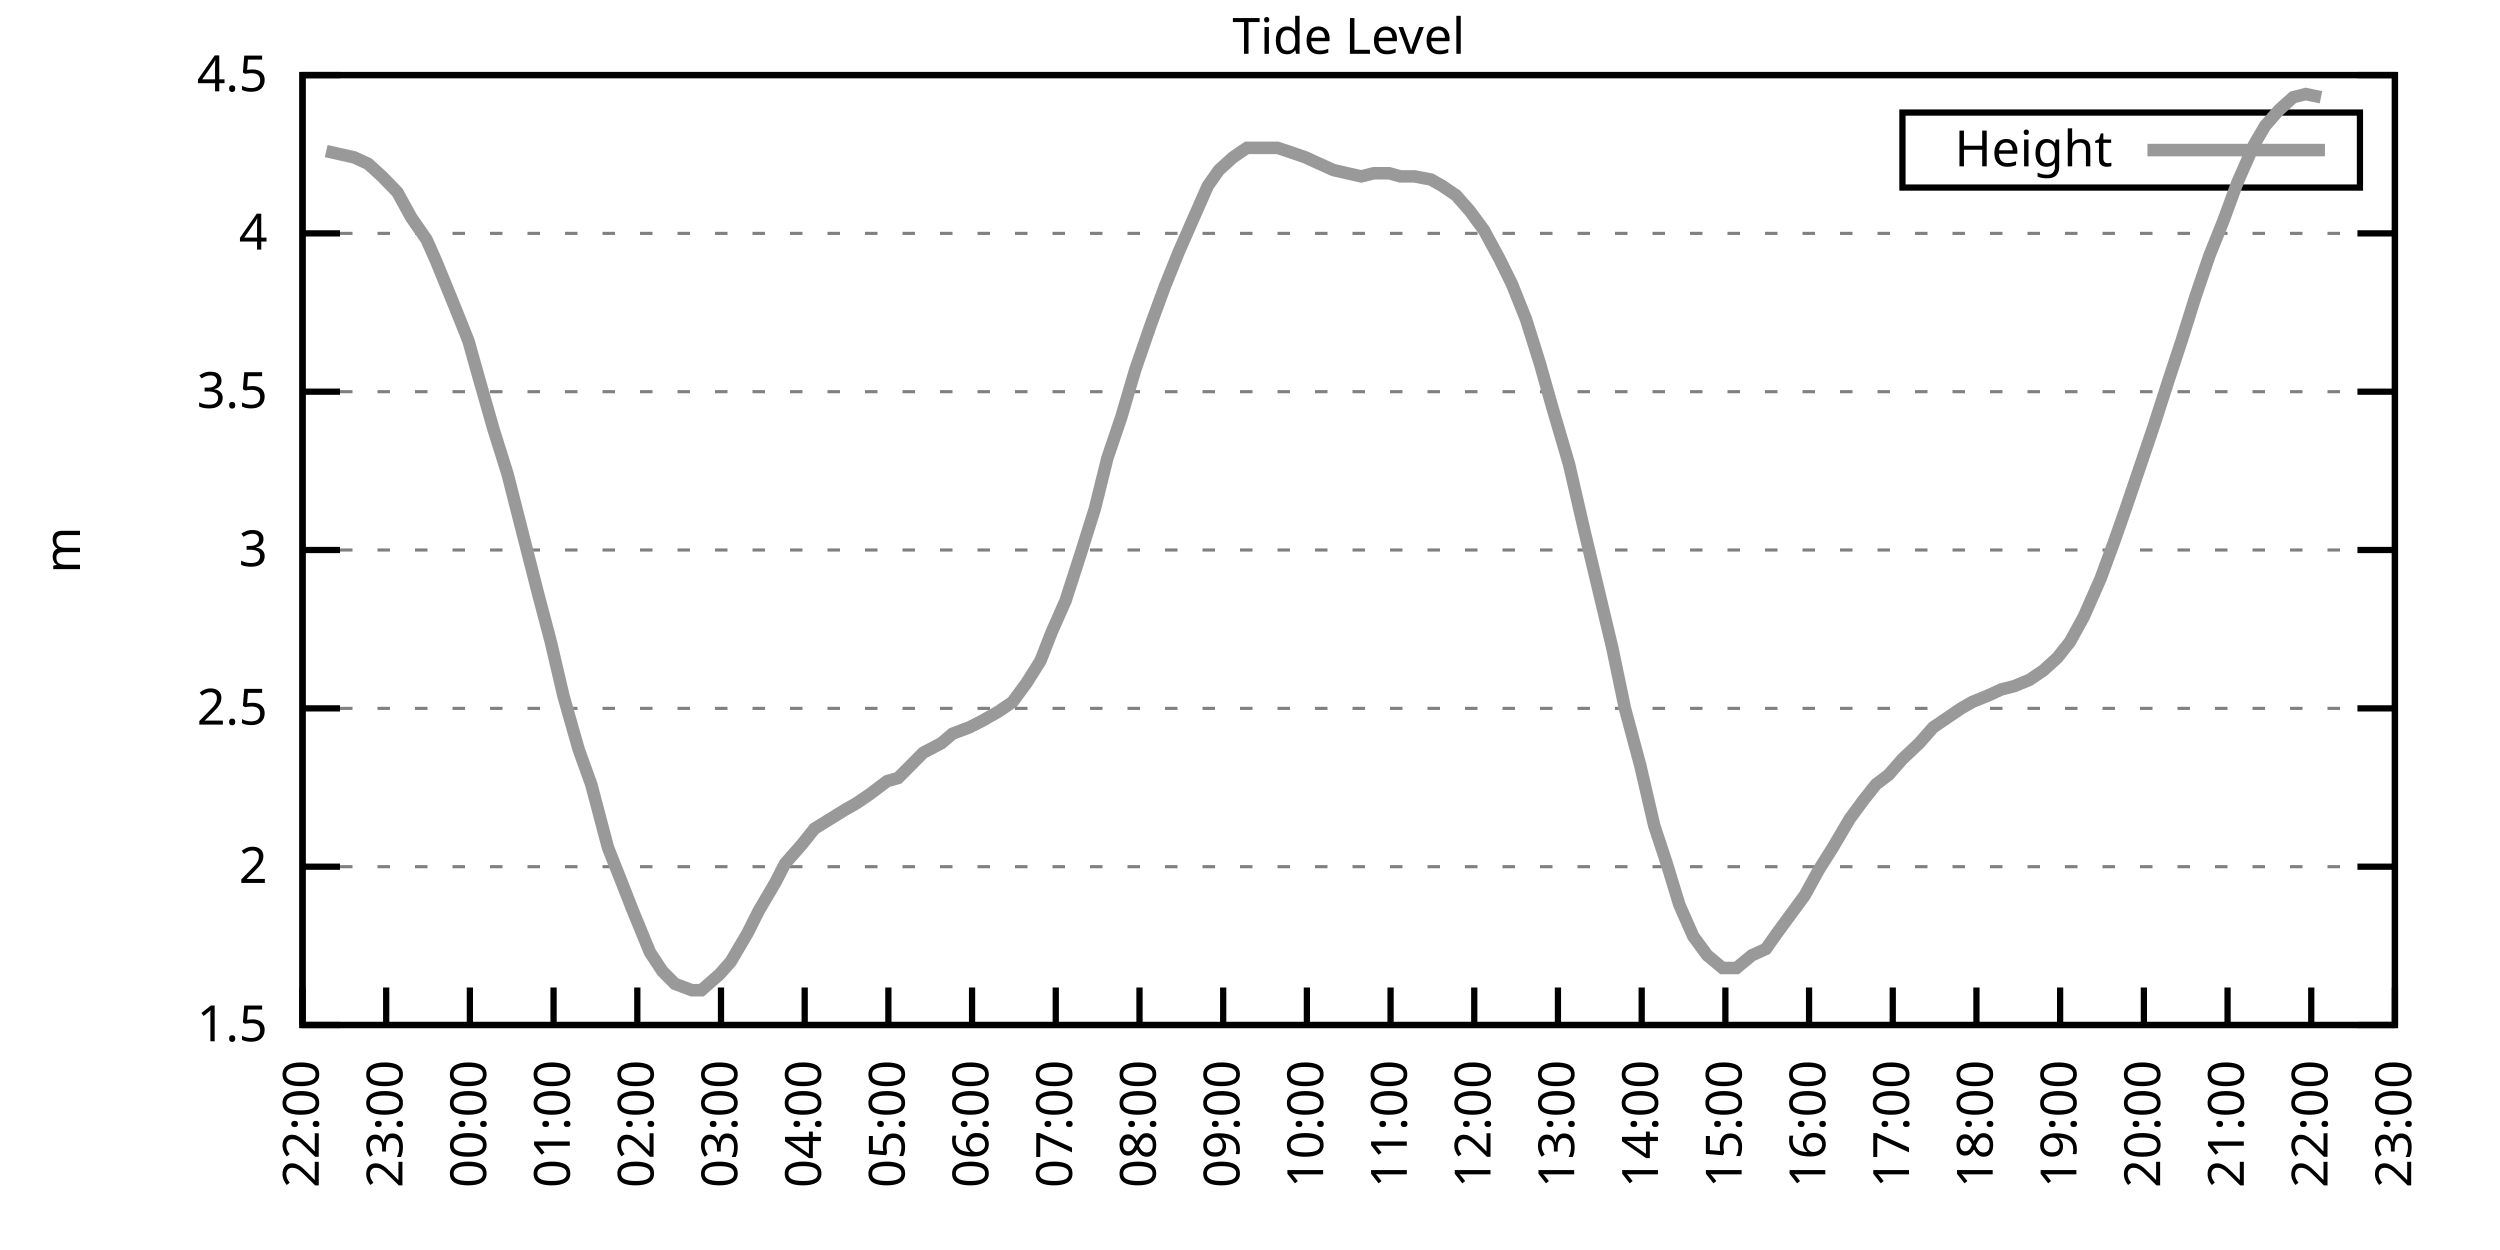
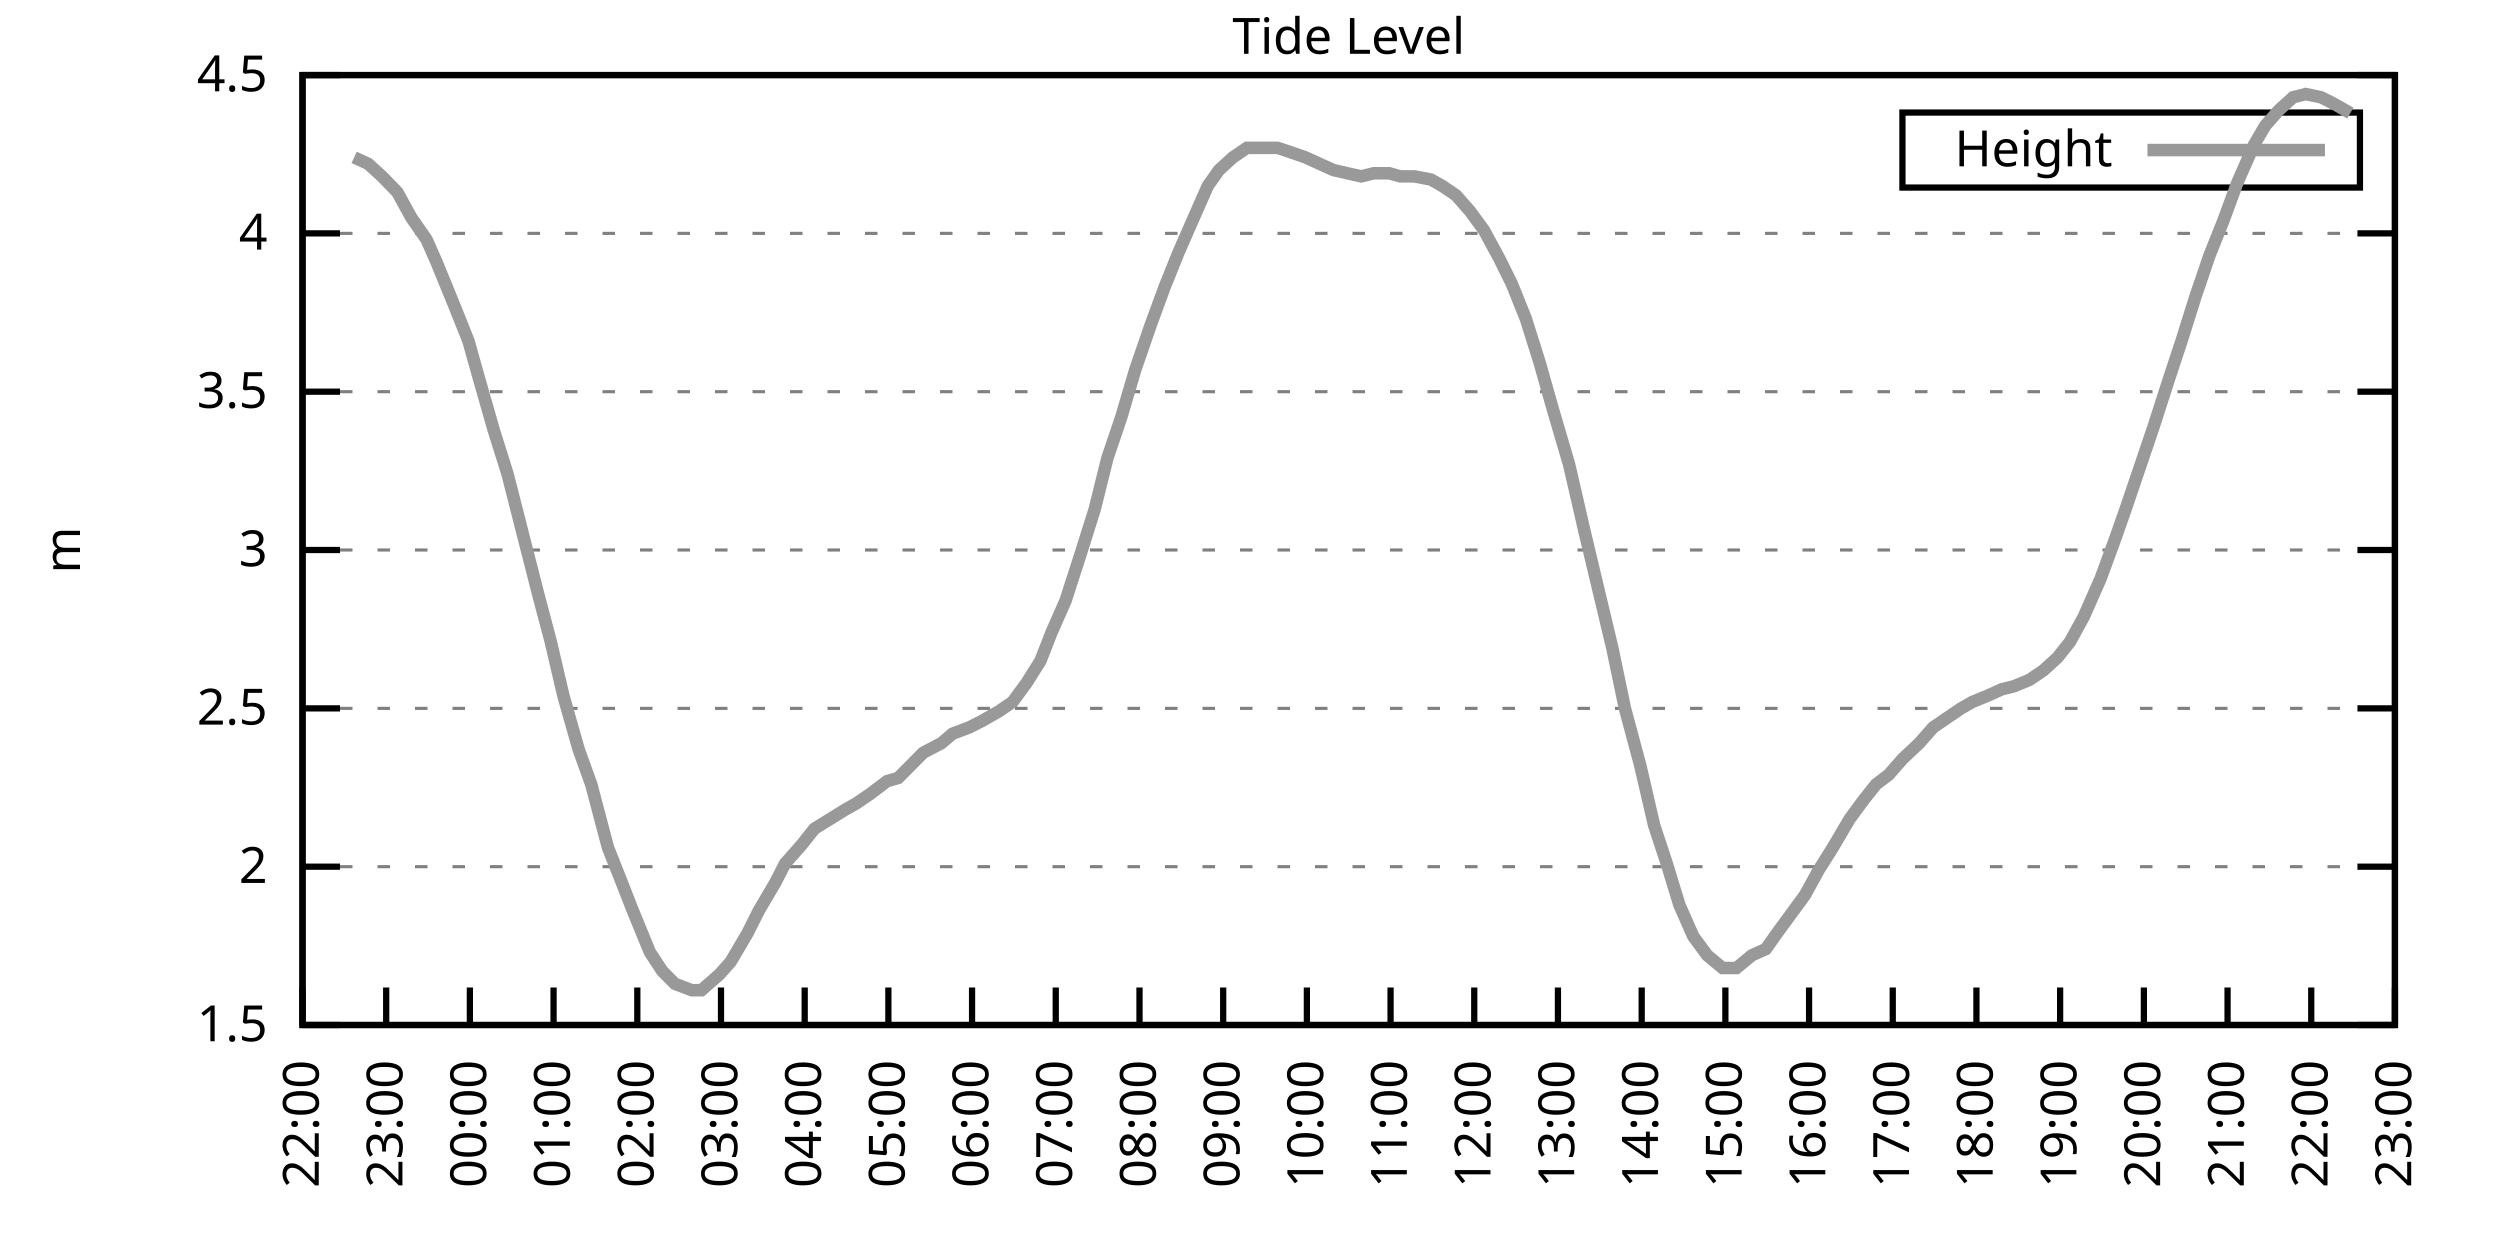
<svg xmlns="http://www.w3.org/2000/svg" xmlns:xlink="http://www.w3.org/1999/xlink" width="400" height="200" viewBox="0 0 400 200">
  <g id="gnuplot_canvas">
    <rect x="0" y="0" width="400" height="200" fill="none" />
    <defs>
      <circle id="gpDot" r="0.5" stroke-width="0.5" stroke="currentColor" />
      <path id="gpPt0" stroke-width="0.333" stroke="currentColor" d="M-1,0 h2 M0,-1 v2" />
      <path id="gpPt1" stroke-width="0.333" stroke="currentColor" d="M-1,-1 L1,1 M1,-1 L-1,1" />
      <path id="gpPt2" stroke-width="0.333" stroke="currentColor" d="M-1,0 L1,0 M0,-1 L0,1 M-1,-1 L1,1 M-1,1 L1,-1" />
      <rect id="gpPt3" stroke-width="0.333" stroke="currentColor" x="-1" y="-1" width="2" height="2" />
      <rect id="gpPt4" stroke-width="0.333" stroke="currentColor" fill="currentColor" x="-1" y="-1" width="2" height="2" />
      <circle id="gpPt5" stroke-width="0.333" stroke="currentColor" cx="0" cy="0" r="1" />
      <use xlink:href="#gpPt5" id="gpPt6" fill="currentColor" stroke="none" />
      <path id="gpPt7" stroke-width="0.333" stroke="currentColor" d="M0,-1.33 L-1.33,0.67 L1.33,0.67 z" />
      <use xlink:href="#gpPt7" id="gpPt8" fill="currentColor" stroke="none" />
      <use xlink:href="#gpPt7" id="gpPt9" stroke="currentColor" transform="rotate(180)" />
      <use xlink:href="#gpPt9" id="gpPt10" fill="currentColor" stroke="none" />
      <use xlink:href="#gpPt3" id="gpPt11" stroke="currentColor" transform="rotate(45)" />
      <use xlink:href="#gpPt11" id="gpPt12" fill="currentColor" stroke="none" />
      <path id="gpPt13" stroke-width="0.333" stroke="currentColor" d="M0,1.330 L1.265,0.411 L0.782,-1.067 L-0.782,-1.076 L-1.265,0.411 z" />
      <use xlink:href="#gpPt13" id="gpPt14" fill="currentColor" stroke="none" />
      <filter id="textbox" filterUnits="objectBoundingBox" x="0" y="0" height="1" width="1">
        <feFlood flood-color="white" flood-opacity="1" result="bgnd" />
        <feComposite in="SourceGraphic" in2="bgnd" operator="atop" />
      </filter>
      <filter id="greybox" filterUnits="objectBoundingBox" x="0" y="0" height="1" width="1">
        <feFlood flood-color="lightgrey" flood-opacity="1" result="grey" />
        <feComposite in="SourceGraphic" in2="grey" operator="atop" />
      </filter>
    </defs>
    <g fill="none" color="white" stroke="currentColor" stroke-width="1.00" stroke-linecap="butt" stroke-linejoin="miter">
</g>
    <g fill="none" color="black" stroke="currentColor" stroke-width="1.00" stroke-linecap="butt" stroke-linejoin="miter">
      <g stroke="none" shape-rendering="crispEdges">
        <polygon fill="rgb(255, 255, 255)" points="48.40,164.00 383.18,164.00 383.18,12.02 48.40,12.02 " />
      </g>
    </g>
    <g fill="none" color="black" stroke="currentColor" stroke-width="1.00" stroke-linecap="butt" stroke-linejoin="miter">
</g>
    <g fill="none" color="black" stroke="black" stroke-width="0.50" stroke-linecap="butt" stroke-linejoin="miter">
</g>
    <g fill="none" color="gray" stroke="currentColor" stroke-width="0.50" stroke-linecap="butt" stroke-linejoin="miter">
      <path stroke="gray" stroke-dasharray="2,4" class="gridline" d="M48.40,164.00 L383.19,164.00  " />
    </g>
    <g fill="none" color="gray" stroke="gray" stroke-width="1.00" stroke-linecap="butt" stroke-linejoin="miter">
</g>
    <g fill="none" color="black" stroke="currentColor" stroke-width="1.00" stroke-linecap="butt" stroke-linejoin="miter">
      <path stroke="black" d="M48.40,164.00 L54.40,164.00 M383.19,164.00 L377.19,164.00  " />
      <g transform="translate(42.80,166.60)" stroke="none" fill="black" font-family="Sans" font-size="8.00" text-anchor="end">
        <text>
          <tspan font-family="Sans"> 1.5</tspan>
        </text>
      </g>
    </g>
    <g fill="none" color="black" stroke="currentColor" stroke-width="1.00" stroke-linecap="butt" stroke-linejoin="miter">
</g>
    <g fill="none" color="black" stroke="black" stroke-width="0.50" stroke-linecap="butt" stroke-linejoin="miter">
</g>
    <g fill="none" color="gray" stroke="currentColor" stroke-width="0.50" stroke-linecap="butt" stroke-linejoin="miter">
      <path stroke="gray" stroke-dasharray="2,4" class="gridline" d="M48.40,138.67 L383.19,138.67  " />
    </g>
    <g fill="none" color="gray" stroke="gray" stroke-width="1.00" stroke-linecap="butt" stroke-linejoin="miter">
</g>
    <g fill="none" color="black" stroke="currentColor" stroke-width="1.00" stroke-linecap="butt" stroke-linejoin="miter">
      <path stroke="black" d="M48.40,138.67 L54.40,138.67 M383.19,138.67 L377.19,138.67  " />
      <g transform="translate(42.80,141.27)" stroke="none" fill="black" font-family="Sans" font-size="8.00" text-anchor="end">
        <text>
          <tspan font-family="Sans"> 2</tspan>
        </text>
      </g>
    </g>
    <g fill="none" color="black" stroke="currentColor" stroke-width="1.00" stroke-linecap="butt" stroke-linejoin="miter">
</g>
    <g fill="none" color="black" stroke="black" stroke-width="0.50" stroke-linecap="butt" stroke-linejoin="miter">
</g>
    <g fill="none" color="gray" stroke="currentColor" stroke-width="0.50" stroke-linecap="butt" stroke-linejoin="miter">
      <path stroke="gray" stroke-dasharray="2,4" class="gridline" d="M48.40,113.34 L383.19,113.34  " />
    </g>
    <g fill="none" color="gray" stroke="gray" stroke-width="1.00" stroke-linecap="butt" stroke-linejoin="miter">
</g>
    <g fill="none" color="black" stroke="currentColor" stroke-width="1.00" stroke-linecap="butt" stroke-linejoin="miter">
      <path stroke="black" d="M48.40,113.34 L54.40,113.34 M383.19,113.34 L377.19,113.34  " />
      <g transform="translate(42.80,115.94)" stroke="none" fill="black" font-family="Sans" font-size="8.00" text-anchor="end">
        <text>
          <tspan font-family="Sans"> 2.5</tspan>
        </text>
      </g>
    </g>
    <g fill="none" color="black" stroke="currentColor" stroke-width="1.00" stroke-linecap="butt" stroke-linejoin="miter">
</g>
    <g fill="none" color="black" stroke="black" stroke-width="0.50" stroke-linecap="butt" stroke-linejoin="miter">
</g>
    <g fill="none" color="gray" stroke="currentColor" stroke-width="0.50" stroke-linecap="butt" stroke-linejoin="miter">
      <path stroke="gray" stroke-dasharray="2,4" class="gridline" d="M48.40,88.00 L383.19,88.00  " />
    </g>
    <g fill="none" color="gray" stroke="gray" stroke-width="1.00" stroke-linecap="butt" stroke-linejoin="miter">
</g>
    <g fill="none" color="black" stroke="currentColor" stroke-width="1.00" stroke-linecap="butt" stroke-linejoin="miter">
      <path stroke="black" d="M48.40,88.00 L54.40,88.00 M383.19,88.00 L377.19,88.00  " />
      <g transform="translate(42.80,90.60)" stroke="none" fill="black" font-family="Sans" font-size="8.00" text-anchor="end">
        <text>
          <tspan font-family="Sans"> 3</tspan>
        </text>
      </g>
    </g>
    <g fill="none" color="black" stroke="currentColor" stroke-width="1.00" stroke-linecap="butt" stroke-linejoin="miter">
</g>
    <g fill="none" color="black" stroke="black" stroke-width="0.50" stroke-linecap="butt" stroke-linejoin="miter">
</g>
    <g fill="none" color="gray" stroke="currentColor" stroke-width="0.50" stroke-linecap="butt" stroke-linejoin="miter">
      <path stroke="gray" stroke-dasharray="2,4" class="gridline" d="M48.40,62.67 L383.19,62.67  " />
    </g>
    <g fill="none" color="gray" stroke="gray" stroke-width="1.00" stroke-linecap="butt" stroke-linejoin="miter">
</g>
    <g fill="none" color="black" stroke="currentColor" stroke-width="1.00" stroke-linecap="butt" stroke-linejoin="miter">
      <path stroke="black" d="M48.40,62.67 L54.40,62.67 M383.19,62.67 L377.19,62.67  " />
      <g transform="translate(42.80,65.27)" stroke="none" fill="black" font-family="Sans" font-size="8.00" text-anchor="end">
        <text>
          <tspan font-family="Sans"> 3.5</tspan>
        </text>
      </g>
    </g>
    <g fill="none" color="black" stroke="currentColor" stroke-width="1.00" stroke-linecap="butt" stroke-linejoin="miter">
</g>
    <g fill="none" color="black" stroke="black" stroke-width="0.50" stroke-linecap="butt" stroke-linejoin="miter">
</g>
    <g fill="none" color="gray" stroke="currentColor" stroke-width="0.50" stroke-linecap="butt" stroke-linejoin="miter">
      <path stroke="gray" stroke-dasharray="2,4" class="gridline" d="M48.40,37.34 L383.19,37.34  " />
    </g>
    <g fill="none" color="gray" stroke="gray" stroke-width="1.00" stroke-linecap="butt" stroke-linejoin="miter">
</g>
    <g fill="none" color="black" stroke="currentColor" stroke-width="1.00" stroke-linecap="butt" stroke-linejoin="miter">
      <path stroke="black" d="M48.40,37.34 L54.40,37.34 M383.19,37.34 L377.19,37.34  " />
      <g transform="translate(42.80,39.94)" stroke="none" fill="black" font-family="Sans" font-size="8.00" text-anchor="end">
        <text>
          <tspan font-family="Sans"> 4</tspan>
        </text>
      </g>
    </g>
    <g fill="none" color="black" stroke="currentColor" stroke-width="1.00" stroke-linecap="butt" stroke-linejoin="miter">
</g>
    <g fill="none" color="black" stroke="black" stroke-width="0.50" stroke-linecap="butt" stroke-linejoin="miter">
</g>
    <g fill="none" color="gray" stroke="currentColor" stroke-width="0.50" stroke-linecap="butt" stroke-linejoin="miter">
      <path stroke="gray" stroke-dasharray="2,4" class="gridline" d="M48.40,12.01 L383.19,12.01  " />
    </g>
    <g fill="none" color="gray" stroke="gray" stroke-width="1.00" stroke-linecap="butt" stroke-linejoin="miter">
</g>
    <g fill="none" color="black" stroke="currentColor" stroke-width="1.00" stroke-linecap="butt" stroke-linejoin="miter">
      <path stroke="black" d="M48.40,12.01 L54.40,12.01 M383.19,12.01 L377.19,12.01  " />
      <g transform="translate(42.80,14.61)" stroke="none" fill="black" font-family="Sans" font-size="8.00" text-anchor="end">
        <text>
          <tspan font-family="Sans"> 4.5</tspan>
        </text>
      </g>
    </g>
    <g fill="none" color="black" stroke="currentColor" stroke-width="1.00" stroke-linecap="butt" stroke-linejoin="miter">
      <path stroke="black" d="M48.40,164.00 L48.40,158.00  " />
      <g transform="translate(51.00,169.60) rotate(270.00)" stroke="none" fill="black" font-family="Sans" font-size="8.00" text-anchor="end">
        <text>
          <tspan font-family="Sans">22:00</tspan>
        </text>
      </g>
    </g>
    <g fill="none" color="black" stroke="currentColor" stroke-width="1.00" stroke-linecap="butt" stroke-linejoin="miter">
      <path stroke="black" d="M61.79,164.00 L61.79,158.00  " />
      <g transform="translate(64.39,169.60) rotate(270.00)" stroke="none" fill="black" font-family="Sans" font-size="8.00" text-anchor="end">
        <text>
          <tspan font-family="Sans">23:00</tspan>
        </text>
      </g>
    </g>
    <g fill="none" color="black" stroke="currentColor" stroke-width="1.00" stroke-linecap="butt" stroke-linejoin="miter">
      <path stroke="black" d="M75.18,164.00 L75.18,158.00  " />
      <g transform="translate(77.78,169.60) rotate(270.00)" stroke="none" fill="black" font-family="Sans" font-size="8.00" text-anchor="end">
        <text>
          <tspan font-family="Sans">00:00</tspan>
        </text>
      </g>
    </g>
    <g fill="none" color="black" stroke="currentColor" stroke-width="1.00" stroke-linecap="butt" stroke-linejoin="miter">
      <path stroke="black" d="M88.57,164.00 L88.57,158.00  " />
      <g transform="translate(91.17,169.60) rotate(270.00)" stroke="none" fill="black" font-family="Sans" font-size="8.00" text-anchor="end">
        <text>
          <tspan font-family="Sans">01:00</tspan>
        </text>
      </g>
    </g>
    <g fill="none" color="black" stroke="currentColor" stroke-width="1.00" stroke-linecap="butt" stroke-linejoin="miter">
      <path stroke="black" d="M101.97,164.00 L101.97,158.00  " />
      <g transform="translate(104.57,169.60) rotate(270.00)" stroke="none" fill="black" font-family="Sans" font-size="8.00" text-anchor="end">
        <text>
          <tspan font-family="Sans">02:00</tspan>
        </text>
      </g>
    </g>
    <g fill="none" color="black" stroke="currentColor" stroke-width="1.00" stroke-linecap="butt" stroke-linejoin="miter">
      <path stroke="black" d="M115.36,164.00 L115.36,158.00  " />
      <g transform="translate(117.96,169.60) rotate(270.00)" stroke="none" fill="black" font-family="Sans" font-size="8.00" text-anchor="end">
        <text>
          <tspan font-family="Sans">03:00</tspan>
        </text>
      </g>
    </g>
    <g fill="none" color="black" stroke="currentColor" stroke-width="1.00" stroke-linecap="butt" stroke-linejoin="miter">
      <path stroke="black" d="M128.75,164.00 L128.75,158.00  " />
      <g transform="translate(131.35,169.60) rotate(270.00)" stroke="none" fill="black" font-family="Sans" font-size="8.00" text-anchor="end">
        <text>
          <tspan font-family="Sans">04:00</tspan>
        </text>
      </g>
    </g>
    <g fill="none" color="black" stroke="currentColor" stroke-width="1.00" stroke-linecap="butt" stroke-linejoin="miter">
      <path stroke="black" d="M142.14,164.00 L142.14,158.00  " />
      <g transform="translate(144.74,169.60) rotate(270.00)" stroke="none" fill="black" font-family="Sans" font-size="8.00" text-anchor="end">
        <text>
          <tspan font-family="Sans">05:00</tspan>
        </text>
      </g>
    </g>
    <g fill="none" color="black" stroke="currentColor" stroke-width="1.00" stroke-linecap="butt" stroke-linejoin="miter">
      <path stroke="black" d="M155.53,164.00 L155.53,158.00  " />
      <g transform="translate(158.13,169.60) rotate(270.00)" stroke="none" fill="black" font-family="Sans" font-size="8.00" text-anchor="end">
        <text>
          <tspan font-family="Sans">06:00</tspan>
        </text>
      </g>
    </g>
    <g fill="none" color="black" stroke="currentColor" stroke-width="1.00" stroke-linecap="butt" stroke-linejoin="miter">
      <path stroke="black" d="M168.92,164.00 L168.92,158.00  " />
      <g transform="translate(171.52,169.60) rotate(270.00)" stroke="none" fill="black" font-family="Sans" font-size="8.00" text-anchor="end">
        <text>
          <tspan font-family="Sans">07:00</tspan>
        </text>
      </g>
    </g>
    <g fill="none" color="black" stroke="currentColor" stroke-width="1.00" stroke-linecap="butt" stroke-linejoin="miter">
      <path stroke="black" d="M182.32,164.00 L182.32,158.00  " />
      <g transform="translate(184.92,169.60) rotate(270.00)" stroke="none" fill="black" font-family="Sans" font-size="8.00" text-anchor="end">
        <text>
          <tspan font-family="Sans">08:00</tspan>
        </text>
      </g>
    </g>
    <g fill="none" color="black" stroke="currentColor" stroke-width="1.00" stroke-linecap="butt" stroke-linejoin="miter">
      <path stroke="black" d="M195.71,164.00 L195.71,158.00  " />
      <g transform="translate(198.31,169.60) rotate(270.00)" stroke="none" fill="black" font-family="Sans" font-size="8.00" text-anchor="end">
        <text>
          <tspan font-family="Sans">09:00</tspan>
        </text>
      </g>
    </g>
    <g fill="none" color="black" stroke="currentColor" stroke-width="1.00" stroke-linecap="butt" stroke-linejoin="miter">
      <path stroke="black" d="M209.10,164.00 L209.10,158.00  " />
      <g transform="translate(211.70,169.60) rotate(270.00)" stroke="none" fill="black" font-family="Sans" font-size="8.00" text-anchor="end">
        <text>
          <tspan font-family="Sans">10:00</tspan>
        </text>
      </g>
    </g>
    <g fill="none" color="black" stroke="currentColor" stroke-width="1.00" stroke-linecap="butt" stroke-linejoin="miter">
      <path stroke="black" d="M222.49,164.00 L222.49,158.00  " />
      <g transform="translate(225.09,169.60) rotate(270.00)" stroke="none" fill="black" font-family="Sans" font-size="8.00" text-anchor="end">
        <text>
          <tspan font-family="Sans">11:00</tspan>
        </text>
      </g>
    </g>
    <g fill="none" color="black" stroke="currentColor" stroke-width="1.00" stroke-linecap="butt" stroke-linejoin="miter">
      <path stroke="black" d="M235.88,164.00 L235.88,158.00  " />
      <g transform="translate(238.48,169.60) rotate(270.00)" stroke="none" fill="black" font-family="Sans" font-size="8.00" text-anchor="end">
        <text>
          <tspan font-family="Sans">12:00</tspan>
        </text>
      </g>
    </g>
    <g fill="none" color="black" stroke="currentColor" stroke-width="1.00" stroke-linecap="butt" stroke-linejoin="miter">
      <path stroke="black" d="M249.27,164.00 L249.27,158.00  " />
      <g transform="translate(251.87,169.60) rotate(270.00)" stroke="none" fill="black" font-family="Sans" font-size="8.00" text-anchor="end">
        <text>
          <tspan font-family="Sans">13:00</tspan>
        </text>
      </g>
    </g>
    <g fill="none" color="black" stroke="currentColor" stroke-width="1.00" stroke-linecap="butt" stroke-linejoin="miter">
      <path stroke="black" d="M262.67,164.00 L262.67,158.00  " />
      <g transform="translate(265.27,169.60) rotate(270.00)" stroke="none" fill="black" font-family="Sans" font-size="8.00" text-anchor="end">
        <text>
          <tspan font-family="Sans">14:00</tspan>
        </text>
      </g>
    </g>
    <g fill="none" color="black" stroke="currentColor" stroke-width="1.00" stroke-linecap="butt" stroke-linejoin="miter">
      <path stroke="black" d="M276.06,164.00 L276.06,158.00  " />
      <g transform="translate(278.66,169.60) rotate(270.00)" stroke="none" fill="black" font-family="Sans" font-size="8.00" text-anchor="end">
        <text>
          <tspan font-family="Sans">15:00</tspan>
        </text>
      </g>
    </g>
    <g fill="none" color="black" stroke="currentColor" stroke-width="1.00" stroke-linecap="butt" stroke-linejoin="miter">
      <path stroke="black" d="M289.45,164.00 L289.45,158.00  " />
      <g transform="translate(292.05,169.60) rotate(270.00)" stroke="none" fill="black" font-family="Sans" font-size="8.00" text-anchor="end">
        <text>
          <tspan font-family="Sans">16:00</tspan>
        </text>
      </g>
    </g>
    <g fill="none" color="black" stroke="currentColor" stroke-width="1.00" stroke-linecap="butt" stroke-linejoin="miter">
      <path stroke="black" d="M302.84,164.00 L302.84,158.00  " />
      <g transform="translate(305.44,169.60) rotate(270.00)" stroke="none" fill="black" font-family="Sans" font-size="8.00" text-anchor="end">
        <text>
          <tspan font-family="Sans">17:00</tspan>
        </text>
      </g>
    </g>
    <g fill="none" color="black" stroke="currentColor" stroke-width="1.00" stroke-linecap="butt" stroke-linejoin="miter">
      <path stroke="black" d="M316.23,164.00 L316.23,158.00  " />
      <g transform="translate(318.83,169.60) rotate(270.00)" stroke="none" fill="black" font-family="Sans" font-size="8.00" text-anchor="end">
        <text>
          <tspan font-family="Sans">18:00</tspan>
        </text>
      </g>
    </g>
    <g fill="none" color="black" stroke="currentColor" stroke-width="1.00" stroke-linecap="butt" stroke-linejoin="miter">
      <path stroke="black" d="M329.62,164.00 L329.62,158.00  " />
      <g transform="translate(332.22,169.60) rotate(270.00)" stroke="none" fill="black" font-family="Sans" font-size="8.00" text-anchor="end">
        <text>
          <tspan font-family="Sans">19:00</tspan>
        </text>
      </g>
    </g>
    <g fill="none" color="black" stroke="currentColor" stroke-width="1.00" stroke-linecap="butt" stroke-linejoin="miter">
      <path stroke="black" d="M343.02,164.00 L343.02,158.00  " />
      <g transform="translate(345.62,169.60) rotate(270.00)" stroke="none" fill="black" font-family="Sans" font-size="8.00" text-anchor="end">
        <text>
          <tspan font-family="Sans">20:00</tspan>
        </text>
      </g>
    </g>
    <g fill="none" color="black" stroke="currentColor" stroke-width="1.00" stroke-linecap="butt" stroke-linejoin="miter">
      <path stroke="black" d="M356.41,164.00 L356.41,158.00  " />
      <g transform="translate(359.01,169.60) rotate(270.00)" stroke="none" fill="black" font-family="Sans" font-size="8.00" text-anchor="end">
        <text>
          <tspan font-family="Sans">21:00</tspan>
        </text>
      </g>
    </g>
    <g fill="none" color="black" stroke="currentColor" stroke-width="1.00" stroke-linecap="butt" stroke-linejoin="miter">
      <path stroke="black" d="M369.80,164.00 L369.80,158.00  " />
      <g transform="translate(372.40,169.60) rotate(270.00)" stroke="none" fill="black" font-family="Sans" font-size="8.00" text-anchor="end">
        <text>
          <tspan font-family="Sans">22:00</tspan>
        </text>
      </g>
    </g>
    <g fill="none" color="black" stroke="currentColor" stroke-width="1.00" stroke-linecap="butt" stroke-linejoin="miter">
      <path stroke="black" d="M383.19,164.00 L383.19,158.00  " />
      <g transform="translate(385.79,169.60) rotate(270.00)" stroke="none" fill="black" font-family="Sans" font-size="8.00" text-anchor="end">
        <text>
          <tspan font-family="Sans">23:00</tspan>
        </text>
      </g>
    </g>
    <g fill="none" color="black" stroke="currentColor" stroke-width="1.00" stroke-linecap="butt" stroke-linejoin="miter">
</g>
    <g fill="none" color="black" stroke="currentColor" stroke-width="1.00" stroke-linecap="butt" stroke-linejoin="miter">
      <path stroke="black" d="M48.40,12.01 L48.40,164.00 L383.19,164.00 L383.19,12.01 L48.40,12.01 Z  " />
    </g>
    <g fill="none" color="black" stroke="currentColor" stroke-width="1.00" stroke-linecap="butt" stroke-linejoin="miter">
</g>
    <g fill="none" color="black" stroke="currentColor" stroke-width="1.00" stroke-linecap="butt" stroke-linejoin="miter">
      <path stroke="black" d="M304.39,30.01 L304.39,18.01 L377.59,18.01 L377.59,30.01 L304.39,30.01 Z  " />
    </g>
    <g id="Tide_level_plot_1">
      <g fill="none" color="white" stroke="black" stroke-width="2.00" stroke-linecap="butt" stroke-linejoin="miter">
</g>
      <g fill="none" color="black" stroke="currentColor" stroke-width="2.00" stroke-linecap="butt" stroke-linejoin="miter">
        <g transform="translate(337.99,26.61)" stroke="none" fill="black" font-family="Sans" font-size="8.00" text-anchor="end">
          <text>
            <tspan font-family="Sans">Height</tspan>
          </text>
        </g>
      </g>
      <g fill="none" color="black" stroke="currentColor" stroke-width="2.00" stroke-linecap="butt" stroke-linejoin="miter">
-         <path stroke="rgb(153, 153, 153)" d="M343.59,24.01 L371.99,24.01 M52.19,24.17 L54.43,24.68 L56.66,25.18 L58.89,26.20 L61.12,28.22 L63.58,30.76   L65.81,34.81 L68.26,38.35 L69.83,41.90 L72.73,48.99 L74.96,54.57 L76.52,60.14 L78.98,68.75 L81.21,75.85   L83.66,85.47 L86.12,95.10 L88.13,102.70 L90.14,111.31 L92.59,119.92 L94.60,125.50 L97.28,135.63 L99.29,140.69   L101.07,145.25 L103.98,152.35 L105.98,155.39 L107.99,157.41 L110.67,158.43 L112.23,158.43 L115.13,155.89 L116.92,153.87   L119.60,149.31 L121.38,145.76 L124.06,141.20 L125.62,138.16 L128.30,135.12 L130.31,132.59 L132.77,131.07 L135.22,129.55   L137.01,128.54 L139.24,127.02 L141.92,124.99 L143.70,124.48 L145.71,122.46 L147.72,120.43 L150.62,118.91 L152.41,117.39   L155.09,116.38 L157.10,115.36 L159.77,113.84 L162.01,112.32 L164.24,109.28 L166.47,105.74 L168.25,101.18 L170.49,96.11   L172.94,88.51 L175.17,81.42 L177.18,73.31 L179.41,66.73 L181.65,59.13 L184.10,52.03 L186.33,45.95 L188.57,40.38   L190.57,35.82 L193.25,29.74 L195.04,27.21 L197.27,25.18 L199.50,23.66 L202.18,23.66 L204.41,23.66 L205.97,24.17   L208.88,25.18 L211.11,26.20 L213.34,27.21 L215.57,27.72 L217.80,28.22 L219.81,27.72 L222.27,27.72 L224.05,28.22   L226.29,28.22 L228.96,28.73 L230.75,29.74 L232.98,31.26 L235.21,33.80 L237.44,36.84 L239.90,41.39 L241.91,45.45   L244.14,51.02 L246.37,58.11 L248.38,65.21 L251.06,74.33 L253.51,84.97 L255.08,91.55 L257.98,103.71 L259.99,113.34   L262.44,122.46 L264.67,132.08 L266.68,138.16 L268.69,144.75 L270.92,149.81 L273.16,152.85 L275.61,154.88 L277.84,154.88   L280.30,152.85 L282.53,151.84 L284.32,149.31 L286.55,146.27 L288.78,143.23 L291.01,139.17 L293.24,135.63 L295.92,131.07   L298.15,128.03 L300.16,125.50 L302.17,123.98 L304.40,121.44 L307.08,118.91 L309.31,116.38 L311.54,114.86 L313.78,113.34   L315.56,112.32 L318.02,111.31 L320.25,110.30 L322.26,109.79 L324.71,108.78 L326.95,107.26 L329.18,105.23 L331.19,102.70   L333.42,98.64 L336.10,92.56 L338.33,86.49 L340.11,81.42 L342.35,74.83 L344.58,68.25 L347.03,60.65 L349.04,54.57   L351.27,47.47 L353.51,40.89 L355.74,35.32 L357.97,29.24 L360.65,23.16 L362.43,20.12 L364.66,17.58 L366.90,15.56   L368.91,15.05 L371.36,15.56  " />
+         <path stroke="rgb(153, 153, 153)" d="M343.59,24.01 L371.99,24.01 M56.66,25.18 L58.89,26.20 L61.12,28.22 L63.58,30.76 L65.81,34.81 L68.26,38.35   L69.83,41.90 L72.73,48.99 L74.96,54.57 L76.52,60.14 L78.98,68.75 L81.21,75.85 L83.66,85.47 L86.12,95.10   L88.13,102.70 L90.14,111.31 L92.59,119.92 L94.60,125.50 L97.28,135.63 L99.29,140.69 L101.07,145.25 L103.98,152.35   L105.98,155.39 L107.99,157.41 L110.67,158.43 L112.23,158.43 L115.13,155.89 L116.92,153.87 L119.60,149.31 L121.38,145.76   L124.06,141.20 L125.62,138.16 L128.30,135.12 L130.31,132.59 L132.77,131.07 L135.22,129.55 L137.01,128.54 L139.24,127.02   L141.92,124.99 L143.70,124.48 L145.71,122.46 L147.72,120.43 L150.62,118.91 L152.41,117.39 L155.09,116.38 L157.10,115.36   L159.77,113.84 L162.01,112.32 L164.24,109.28 L166.47,105.74 L168.25,101.18 L170.49,96.11 L172.94,88.51 L175.17,81.42   L177.18,73.31 L179.41,66.73 L181.65,59.13 L184.10,52.03 L186.33,45.95 L188.57,40.38 L190.57,35.82 L193.25,29.74   L195.04,27.21 L197.27,25.18 L199.50,23.66 L202.18,23.66 L204.41,23.66 L205.97,24.17 L208.88,25.18 L211.11,26.20   L213.34,27.21 L215.57,27.72 L217.80,28.22 L219.81,27.72 L222.27,27.72 L224.05,28.22 L226.29,28.22 L228.96,28.73   L230.75,29.74 L232.98,31.26 L235.21,33.80 L237.44,36.84 L239.90,41.39 L241.91,45.45 L244.14,51.02 L246.37,58.11   L248.38,65.21 L251.06,74.33 L253.51,84.97 L255.08,91.55 L257.98,103.71 L259.99,113.34 L262.44,122.46 L264.67,132.08   L266.68,138.16 L268.69,144.75 L270.92,149.81 L273.16,152.85 L275.61,154.88 L277.84,154.88 L280.30,152.85 L282.53,151.84   L284.32,149.31 L286.55,146.27 L288.78,143.23 L291.01,139.17 L293.24,135.63 L295.92,131.07 L298.15,128.03 L300.16,125.50   L302.17,123.98 L304.40,121.44 L307.08,118.91 L309.31,116.38 L311.54,114.86 L313.78,113.34 L315.56,112.32 L318.02,111.31   L320.25,110.30 L322.26,109.79 L324.71,108.78 L326.95,107.26 L329.18,105.23 L331.19,102.70 L333.42,98.64 L336.10,92.56   L338.33,86.49 L340.11,81.42 L342.35,74.83 L344.58,68.25 L347.03,60.65 L349.04,54.57 L351.27,47.47 L353.51,40.89   L355.74,35.32 L357.97,29.24 L360.65,23.16 L362.43,20.12 L364.66,17.58 L366.90,15.56 L368.91,15.05 L371.36,15.56   L373.37,16.57 L376.05,18.09  " />
      </g>
    </g>
    <g fill="none" color="black" stroke="currentColor" stroke-width="2.00" stroke-linecap="butt" stroke-linejoin="miter">
</g>
    <g fill="none" color="black" stroke="black" stroke-width="1.00" stroke-linecap="butt" stroke-linejoin="miter">
</g>
    <g fill="none" color="black" stroke="currentColor" stroke-width="1.00" stroke-linecap="butt" stroke-linejoin="miter">
      <path stroke="black" d="M48.40,12.01 L48.40,164.00 L383.19,164.00 L383.19,12.01 L48.40,12.01 Z  " />
      <g transform="translate(12.80,88.01) rotate(270.00)" stroke="none" fill="black" font-family="Sans" font-size="8.00" text-anchor="middle">
        <text>
          <tspan font-family="Sans">m</tspan>
        </text>
      </g>
    </g>
    <g fill="none" color="black" stroke="currentColor" stroke-width="1.00" stroke-linecap="butt" stroke-linejoin="miter">
</g>
    <g fill="none" color="black" stroke="currentColor" stroke-width="1.00" stroke-linecap="butt" stroke-linejoin="miter">
      <g transform="translate(215.79,8.61)" stroke="none" fill="black" font-family="Sans" font-size="8.00" text-anchor="middle">
        <text>
          <tspan font-family="Sans">Tide Level</tspan>
        </text>
      </g>
    </g>
    <g fill="none" color="black" stroke="currentColor" stroke-width="1.00" stroke-linecap="butt" stroke-linejoin="miter">
</g>
  </g>
</svg>
